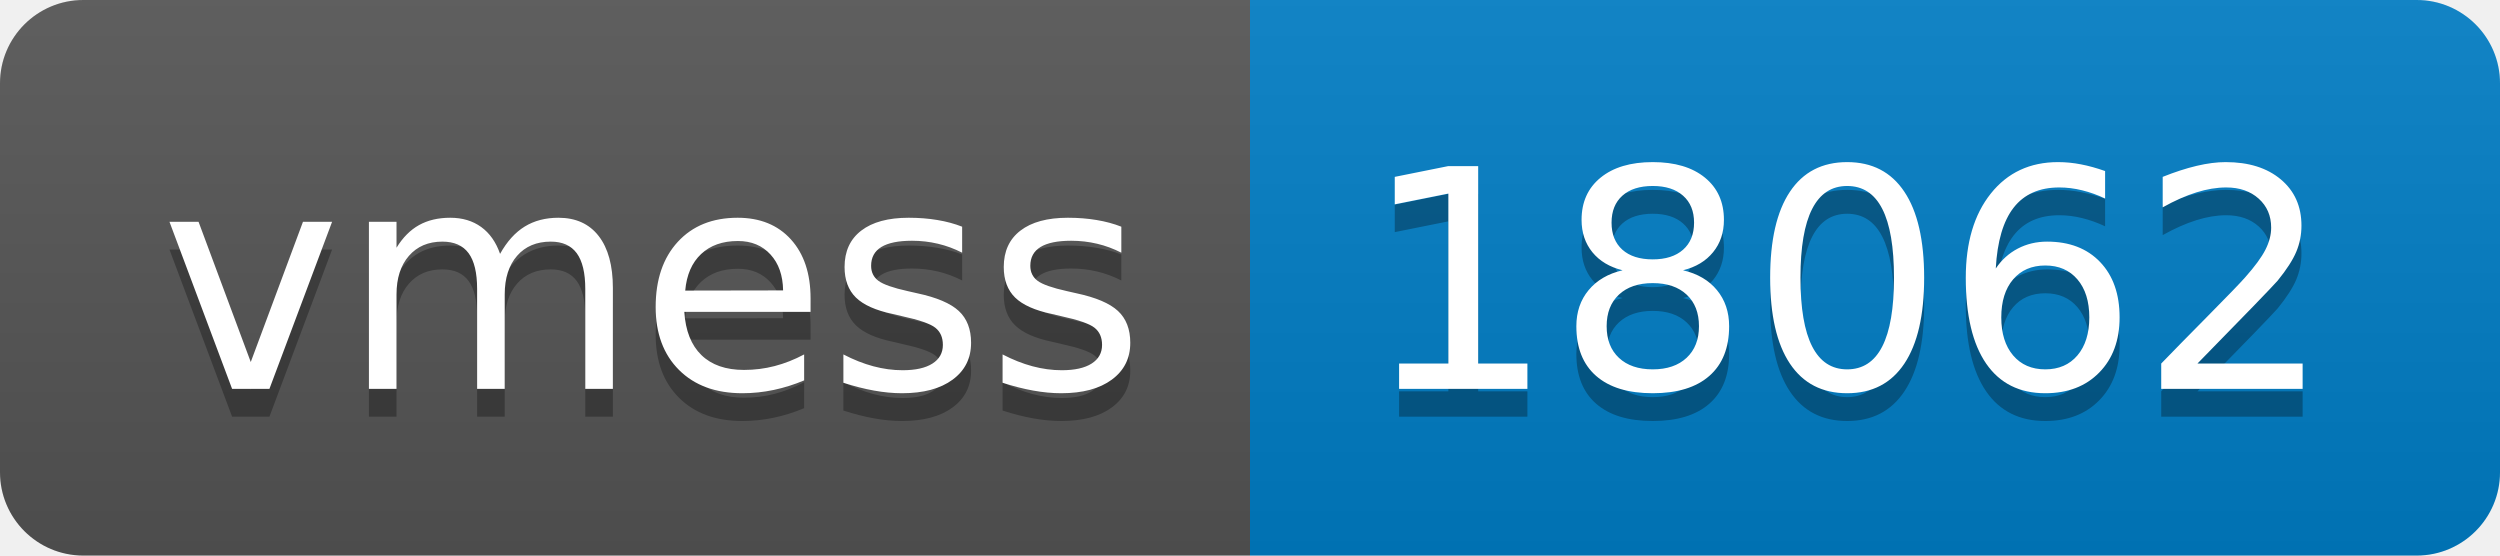
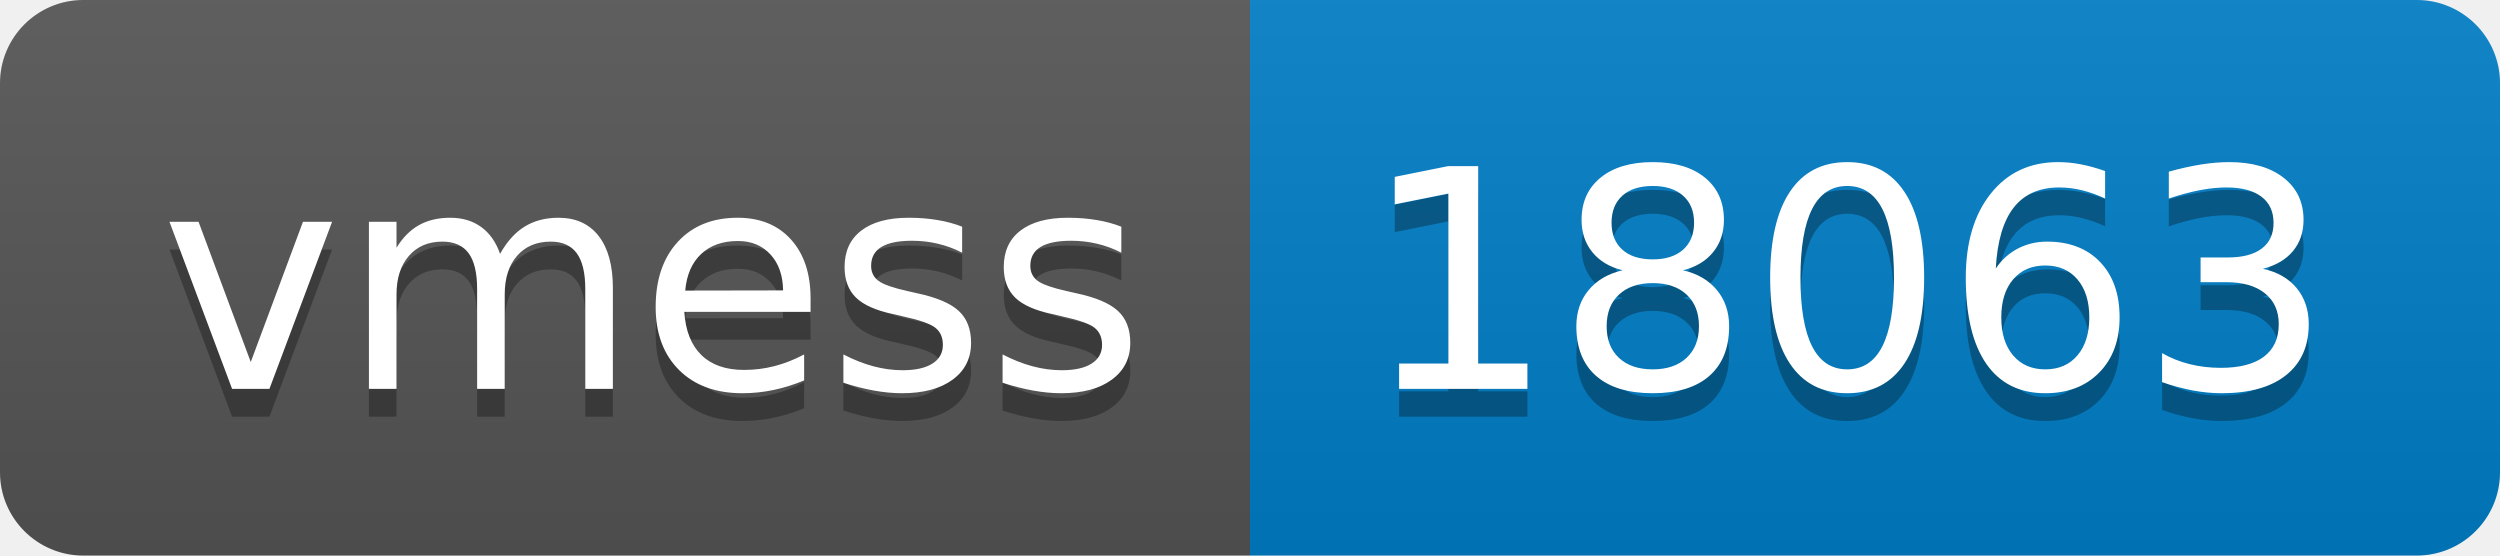
- <svg xmlns="http://www.w3.org/2000/svg" width="90" height="20" role="img" aria-label="vmess: 18062">
+ <svg xmlns="http://www.w3.org/2000/svg" width="90" height="20" role="img" aria-label="vmess: 18063">
  <linearGradient id="s" x2="0" y2="100%">
    <stop offset="0" stop-color="#bbb" stop-opacity=".1" />
    <stop offset="1" stop-opacity=".1" />
  </linearGradient>
  <clipPath id="r">
    <rect width="90" height="20" rx="3" fill="#fff" />
  </clipPath>
  <g clip-path="url(#r)">
    <rect width="45" height="20" fill="#555" />
    <rect x="45" width="45" height="20" fill="#007ec6" />
    <rect width="90" height="20" fill="url(#s)" />
  </g>
  <g fill="#fff" text-anchor="middle" font-family="Verdana,Geneva,DejaVu Sans,sans-serif" text-rendering="geometricPrecision" font-size="110">
    <text aria-hidden="true" x="235" y="150" fill="#010101" fill-opacity=".3" transform="scale(.1)" textLength="350">vmess</text>
    <text x="235" y="140" transform="scale(.1)" fill="#fff" textLength="350">vmess</text>
-     <text aria-hidden="true" x="665" y="150" fill="#010101" fill-opacity=".3" transform="scale(.1)" textLength="350">18062</text>
-     <text x="665" y="140" transform="scale(.1)" fill="#fff" textLength="350">18062</text>
+     <text aria-hidden="true" x="665" y="150" fill="#010101" fill-opacity=".3" transform="scale(.1)" textLength="350">18063</text>
+     <text x="665" y="140" transform="scale(.1)" fill="#fff" textLength="350">18063</text>
  </g>
</svg>
